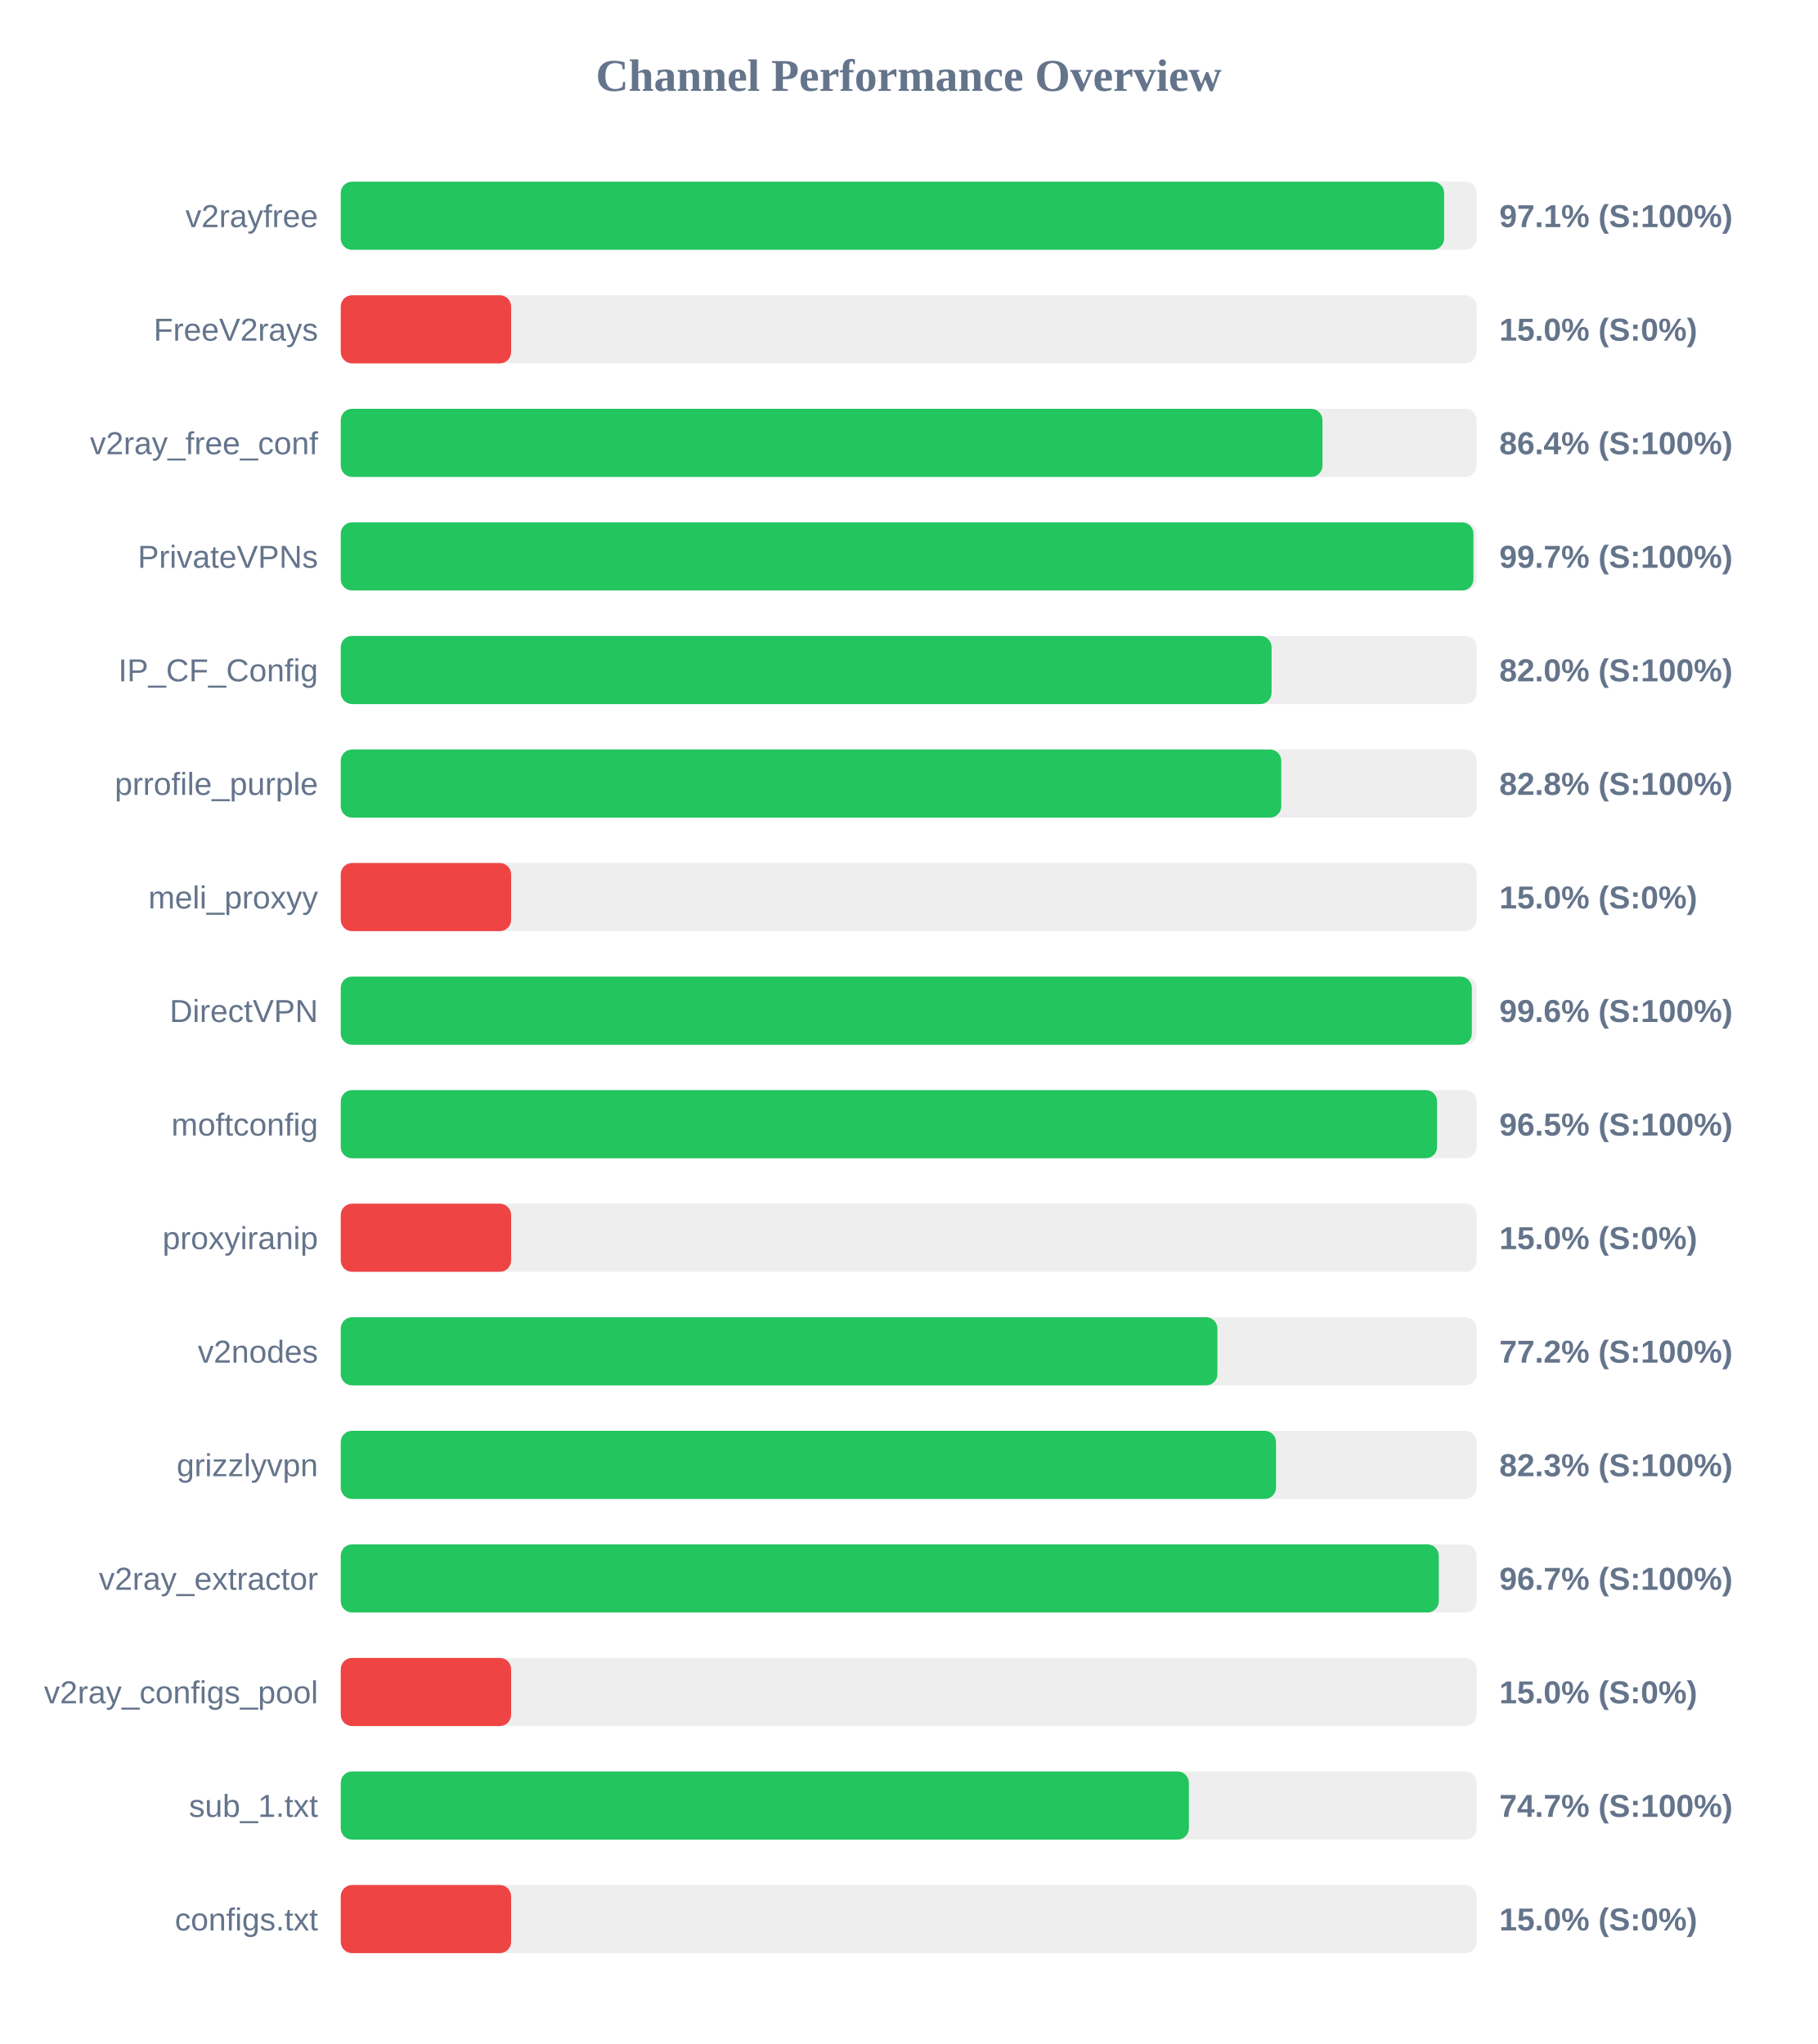
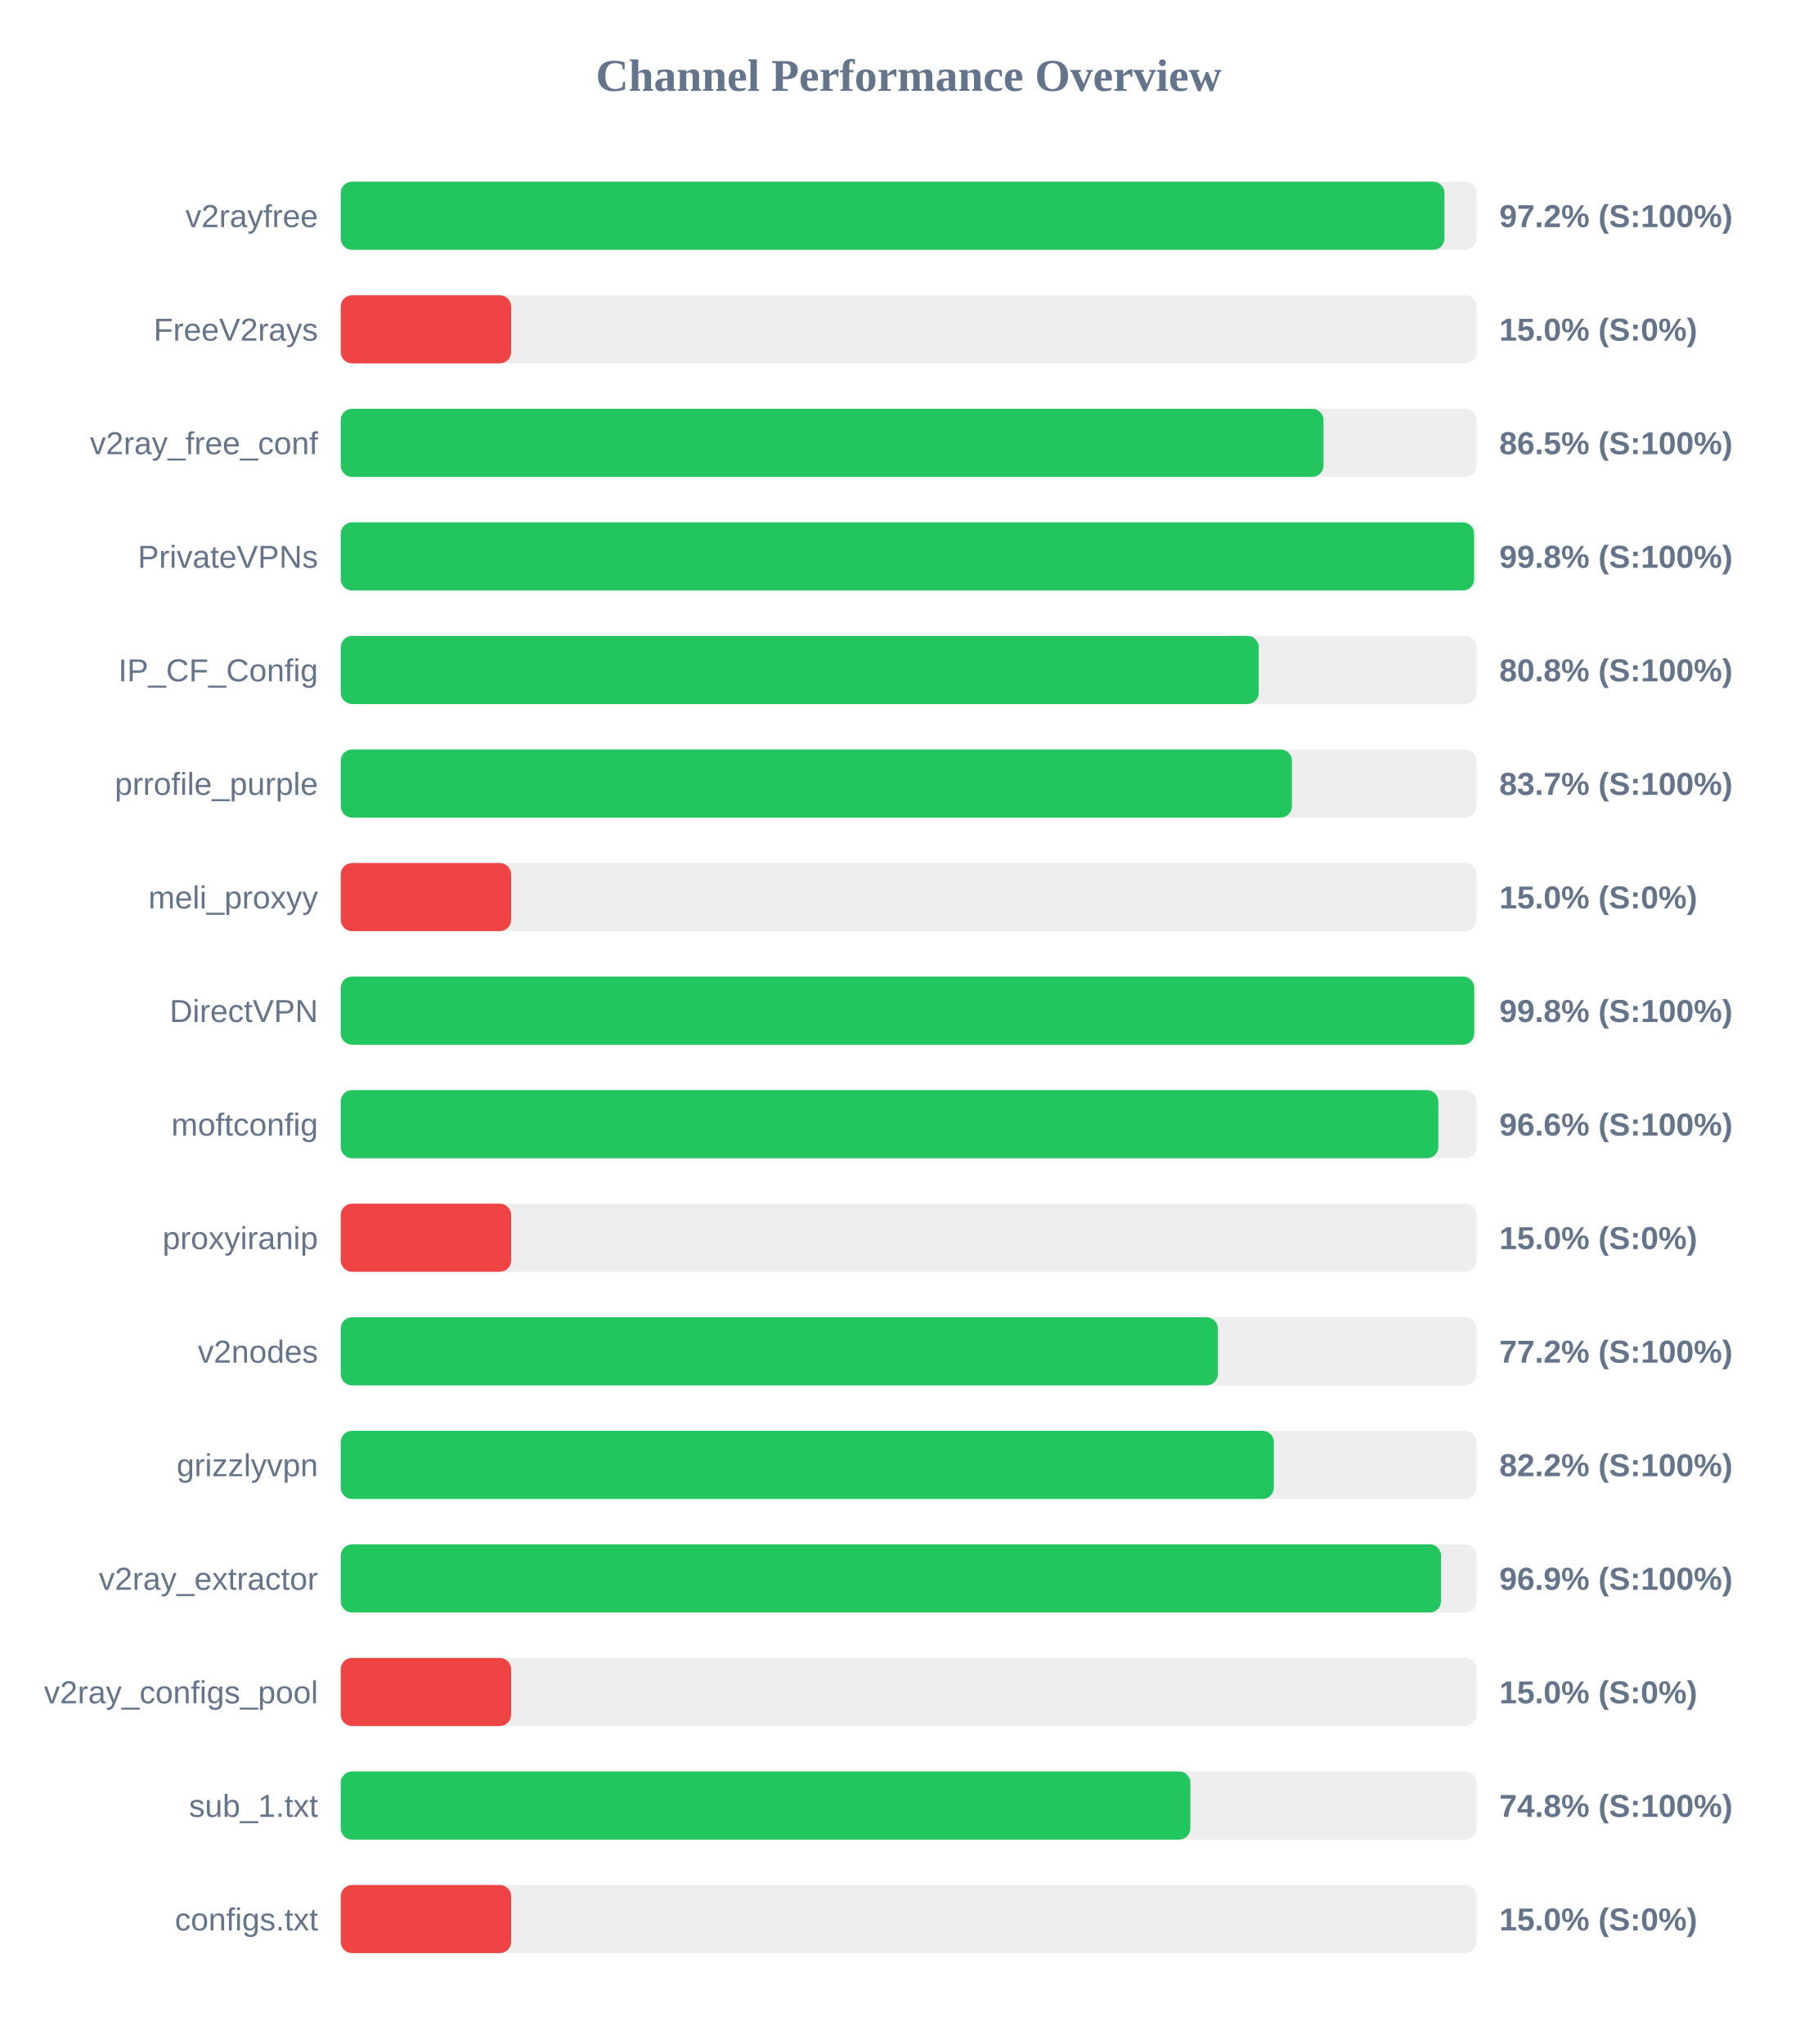
<svg xmlns="http://www.w3.org/2000/svg" width="800" height="900" version="1.1">
  <style>
        .row { font: 14px Arial; fill: #64748b; }
        .score { font: bold 14px Arial; fill: #64748b; }
    </style>
  <text x="400" y="40" text-anchor="middle" font-size="20px" font-weight="bold" fill="#64748b">Channel Performance Overview</text>
  <rect x="150" y="80" width="500" height="30" fill="#eee" rx="5" />
-   <rect x="150" y="80" width="485.7" height="30" fill="#22c55e" rx="5" />
+   <rect x="150" y="80" width="485.85" height="30" fill="#22c55e" rx="5" />
  <text x="140" y="100" text-anchor="end" class="row">v2rayfree</text>
-   <text x="660" y="100" text-anchor="start" class="score">97.1% (S:100%)</text>
+   <text x="660" y="100" text-anchor="start" class="score">97.2% (S:100%)</text>
  <rect x="150" y="130" width="500" height="30" fill="#eee" rx="5" />
  <rect x="150" y="130" width="75.0" height="30" fill="#ef4444" rx="5" />
  <text x="140" y="150" text-anchor="end" class="row">FreeV2rays</text>
  <text x="660" y="150" text-anchor="start" class="score">15.0% (S:0%)</text>
  <rect x="150" y="180" width="500" height="30" fill="#eee" rx="5" />
-   <rect x="150" y="180" width="432.15" height="30" fill="#22c55e" rx="5" />
+   <rect x="150" y="180" width="432.6" height="30" fill="#22c55e" rx="5" />
  <text x="140" y="200" text-anchor="end" class="row">v2ray_free_conf</text>
-   <text x="660" y="200" text-anchor="start" class="score">86.4% (S:100%)</text>
+   <text x="660" y="200" text-anchor="start" class="score">86.5% (S:100%)</text>
  <rect x="150" y="230" width="500" height="30" fill="#eee" rx="5" />
-   <rect x="150" y="230" width="498.6" height="30" fill="#22c55e" rx="5" />
+   <rect x="150" y="230" width="498.9" height="30" fill="#22c55e" rx="5" />
  <text x="140" y="250" text-anchor="end" class="row">PrivateVPNs</text>
-   <text x="660" y="250" text-anchor="start" class="score">99.7% (S:100%)</text>
+   <text x="660" y="250" text-anchor="start" class="score">99.8% (S:100%)</text>
  <rect x="150" y="280" width="500" height="30" fill="#eee" rx="5" />
-   <rect x="150" y="280" width="409.75" height="30" fill="#22c55e" rx="5" />
+   <rect x="150" y="280" width="404.1" height="30" fill="#22c55e" rx="5" />
  <text x="140" y="300" text-anchor="end" class="row">IP_CF_Config</text>
-   <text x="660" y="300" text-anchor="start" class="score">82.0% (S:100%)</text>
+   <text x="660" y="300" text-anchor="start" class="score">80.8% (S:100%)</text>
  <rect x="150" y="330" width="500" height="30" fill="#eee" rx="5" />
-   <rect x="150" y="330" width="414.0" height="30" fill="#22c55e" rx="5" />
+   <rect x="150" y="330" width="418.7" height="30" fill="#22c55e" rx="5" />
  <text x="140" y="350" text-anchor="end" class="row">prrofile_purple</text>
-   <text x="660" y="350" text-anchor="start" class="score">82.8% (S:100%)</text>
+   <text x="660" y="350" text-anchor="start" class="score">83.7% (S:100%)</text>
  <rect x="150" y="380" width="500" height="30" fill="#eee" rx="5" />
  <rect x="150" y="380" width="75.0" height="30" fill="#ef4444" rx="5" />
  <text x="140" y="400" text-anchor="end" class="row">meli_proxyy</text>
  <text x="660" y="400" text-anchor="start" class="score">15.0% (S:0%)</text>
  <rect x="150" y="430" width="500" height="30" fill="#eee" rx="5" />
-   <rect x="150" y="430" width="497.9" height="30" fill="#22c55e" rx="5" />
+   <rect x="150" y="430" width="498.95" height="30" fill="#22c55e" rx="5" />
  <text x="140" y="450" text-anchor="end" class="row">DirectVPN</text>
-   <text x="660" y="450" text-anchor="start" class="score">99.6% (S:100%)</text>
+   <text x="660" y="450" text-anchor="start" class="score">99.8% (S:100%)</text>
  <rect x="150" y="480" width="500" height="30" fill="#eee" rx="5" />
-   <rect x="150" y="480" width="482.6" height="30" fill="#22c55e" rx="5" />
+   <rect x="150" y="480" width="483.15" height="30" fill="#22c55e" rx="5" />
  <text x="140" y="500" text-anchor="end" class="row">moftconfig</text>
-   <text x="660" y="500" text-anchor="start" class="score">96.5% (S:100%)</text>
+   <text x="660" y="500" text-anchor="start" class="score">96.6% (S:100%)</text>
  <rect x="150" y="530" width="500" height="30" fill="#eee" rx="5" />
  <rect x="150" y="530" width="75.0" height="30" fill="#ef4444" rx="5" />
  <text x="140" y="550" text-anchor="end" class="row">proxyiranip</text>
  <text x="660" y="550" text-anchor="start" class="score">15.0% (S:0%)</text>
  <rect x="150" y="580" width="500" height="30" fill="#eee" rx="5" />
-   <rect x="150" y="580" width="385.9" height="30" fill="#22c55e" rx="5" />
+   <rect x="150" y="580" width="386.1" height="30" fill="#22c55e" rx="5" />
  <text x="140" y="600" text-anchor="end" class="row">v2nodes</text>
  <text x="660" y="600" text-anchor="start" class="score">77.2% (S:100%)</text>
  <rect x="150" y="630" width="500" height="30" fill="#eee" rx="5" />
-   <rect x="150" y="630" width="411.7" height="30" fill="#22c55e" rx="5" />
+   <rect x="150" y="630" width="410.75" height="30" fill="#22c55e" rx="5" />
  <text x="140" y="650" text-anchor="end" class="row">grizzlyvpn</text>
-   <text x="660" y="650" text-anchor="start" class="score">82.3% (S:100%)</text>
+   <text x="660" y="650" text-anchor="start" class="score">82.2% (S:100%)</text>
  <rect x="150" y="680" width="500" height="30" fill="#eee" rx="5" />
-   <rect x="150" y="680" width="483.35" height="30" fill="#22c55e" rx="5" />
+   <rect x="150" y="680" width="484.35" height="30" fill="#22c55e" rx="5" />
  <text x="140" y="700" text-anchor="end" class="row">v2ray_extractor</text>
-   <text x="660" y="700" text-anchor="start" class="score">96.7% (S:100%)</text>
+   <text x="660" y="700" text-anchor="start" class="score">96.9% (S:100%)</text>
  <rect x="150" y="730" width="500" height="30" fill="#eee" rx="5" />
  <rect x="150" y="730" width="75.0" height="30" fill="#ef4444" rx="5" />
  <text x="140" y="750" text-anchor="end" class="row">v2ray_configs_pool</text>
  <text x="660" y="750" text-anchor="start" class="score">15.0% (S:0%)</text>
  <rect x="150" y="780" width="500" height="30" fill="#eee" rx="5" />
-   <rect x="150" y="780" width="373.35" height="30" fill="#22c55e" rx="5" />
+   <rect x="150" y="780" width="374.0" height="30" fill="#22c55e" rx="5" />
  <text x="140" y="800" text-anchor="end" class="row">sub_1.txt</text>
-   <text x="660" y="800" text-anchor="start" class="score">74.7% (S:100%)</text>
+   <text x="660" y="800" text-anchor="start" class="score">74.8% (S:100%)</text>
  <rect x="150" y="830" width="500" height="30" fill="#eee" rx="5" />
  <rect x="150" y="830" width="75.0" height="30" fill="#ef4444" rx="5" />
  <text x="140" y="850" text-anchor="end" class="row">configs.txt</text>
  <text x="660" y="850" text-anchor="start" class="score">15.0% (S:0%)</text>
</svg>
